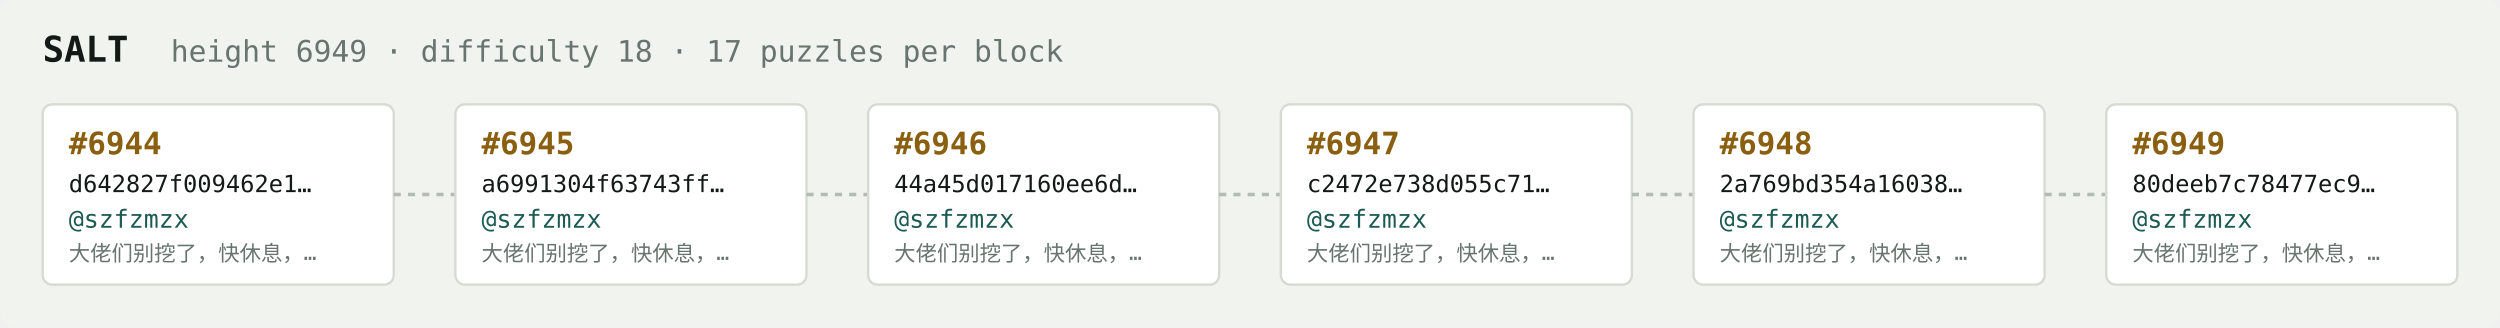
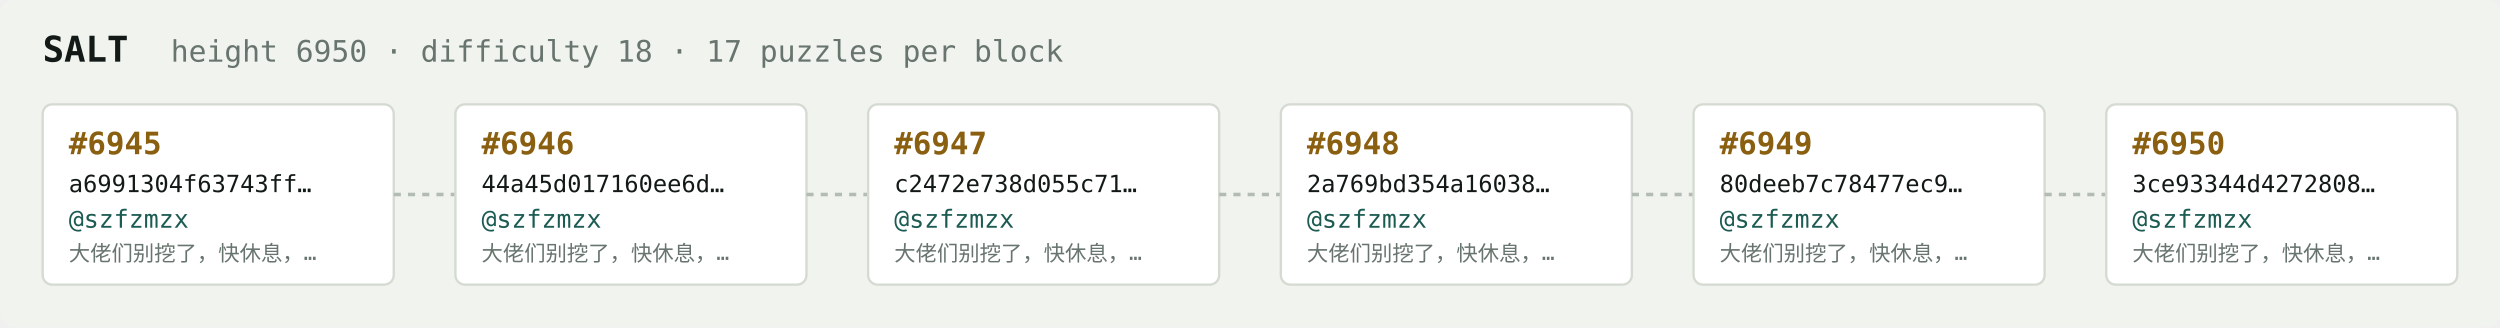
<svg xmlns="http://www.w3.org/2000/svg" width="1054" height="138" viewBox="0 0 1054 138" font-family="ui-monospace,SFMono-Regular,Menlo,monospace">
  <rect fill="#f1f3ef" width="1054" height="138" rx="6" />
  <text x="18" y="26" fill="#121916" font-size="15" font-weight="700">SALT</text>
-   <text x="72" y="26" fill="#68746e" font-size="12.5">height 6949 · difficulty 18 · 17 puzzles per block</text>
+   <text x="72" y="26" fill="#68746e" font-size="12.5">height 6950 · difficulty 18 · 17 puzzles per block</text>
  <rect x="18" y="44" width="148" height="76" rx="4" fill="#ffffff" stroke="#d5dbd2" stroke-width="1" />
-   <text x="29" y="65" fill="#8a5f10" font-size="13" font-weight="700">#6944</text>
-   <text x="29" y="81" fill="#121916" font-size="10">d642827f009462e1…</text>
+   <text x="29" y="65" fill="#8a5f10" font-size="13" font-weight="700">#6945</text>
+   <text x="29" y="81" fill="#121916" font-size="10">a6991304f63743ff…</text>
  <text x="29" y="96" fill="#1c5b52" font-size="10.5">@szfzmzx</text>
  <text x="29" y="110" fill="#68746e" font-size="9">大佬们别挖了，快休息，…</text>
  <line x1="166" y1="82.0" x2="192" y2="82.0" stroke="#b3bcb4" stroke-width="1.5" stroke-dasharray="3 3" />
  <rect x="192" y="44" width="148" height="76" rx="4" fill="#ffffff" stroke="#d5dbd2" stroke-width="1" />
-   <text x="203" y="65" fill="#8a5f10" font-size="13" font-weight="700">#6945</text>
-   <text x="203" y="81" fill="#121916" font-size="10">a6991304f63743ff…</text>
+   <text x="203" y="65" fill="#8a5f10" font-size="13" font-weight="700">#6946</text>
+   <text x="203" y="81" fill="#121916" font-size="10">44a45d017160ee6d…</text>
  <text x="203" y="96" fill="#1c5b52" font-size="10.5">@szfzmzx</text>
  <text x="203" y="110" fill="#68746e" font-size="9">大佬们别挖了，快休息，…</text>
  <line x1="340" y1="82.0" x2="366" y2="82.0" stroke="#b3bcb4" stroke-width="1.5" stroke-dasharray="3 3" />
  <rect x="366" y="44" width="148" height="76" rx="4" fill="#ffffff" stroke="#d5dbd2" stroke-width="1" />
-   <text x="377" y="65" fill="#8a5f10" font-size="13" font-weight="700">#6946</text>
-   <text x="377" y="81" fill="#121916" font-size="10">44a45d017160ee6d…</text>
+   <text x="377" y="65" fill="#8a5f10" font-size="13" font-weight="700">#6947</text>
+   <text x="377" y="81" fill="#121916" font-size="10">c2472e738d055c71…</text>
  <text x="377" y="96" fill="#1c5b52" font-size="10.5">@szfzmzx</text>
  <text x="377" y="110" fill="#68746e" font-size="9">大佬们别挖了，快休息，…</text>
  <line x1="514" y1="82.0" x2="540" y2="82.0" stroke="#b3bcb4" stroke-width="1.5" stroke-dasharray="3 3" />
  <rect x="540" y="44" width="148" height="76" rx="4" fill="#ffffff" stroke="#d5dbd2" stroke-width="1" />
-   <text x="551" y="65" fill="#8a5f10" font-size="13" font-weight="700">#6947</text>
-   <text x="551" y="81" fill="#121916" font-size="10">c2472e738d055c71…</text>
+   <text x="551" y="65" fill="#8a5f10" font-size="13" font-weight="700">#6948</text>
+   <text x="551" y="81" fill="#121916" font-size="10">2a769bd354a16038…</text>
  <text x="551" y="96" fill="#1c5b52" font-size="10.5">@szfzmzx</text>
  <text x="551" y="110" fill="#68746e" font-size="9">大佬们别挖了，快休息，…</text>
  <line x1="688" y1="82.0" x2="714" y2="82.0" stroke="#b3bcb4" stroke-width="1.5" stroke-dasharray="3 3" />
  <rect x="714" y="44" width="148" height="76" rx="4" fill="#ffffff" stroke="#d5dbd2" stroke-width="1" />
-   <text x="725" y="65" fill="#8a5f10" font-size="13" font-weight="700">#6948</text>
-   <text x="725" y="81" fill="#121916" font-size="10">2a769bd354a16038…</text>
+   <text x="725" y="65" fill="#8a5f10" font-size="13" font-weight="700">#6949</text>
+   <text x="725" y="81" fill="#121916" font-size="10">80deeb7c78477ec9…</text>
  <text x="725" y="96" fill="#1c5b52" font-size="10.5">@szfzmzx</text>
  <text x="725" y="110" fill="#68746e" font-size="9">大佬们别挖了，快休息，…</text>
  <line x1="862" y1="82.0" x2="888" y2="82.0" stroke="#b3bcb4" stroke-width="1.5" stroke-dasharray="3 3" />
  <rect x="888" y="44" width="148" height="76" rx="4" fill="#ffffff" stroke="#d5dbd2" stroke-width="1" />
-   <text x="899" y="65" fill="#8a5f10" font-size="13" font-weight="700">#6949</text>
-   <text x="899" y="81" fill="#121916" font-size="10">80deeb7c78477ec9…</text>
+   <text x="899" y="65" fill="#8a5f10" font-size="13" font-weight="700">#6950</text>
+   <text x="899" y="81" fill="#121916" font-size="10">3ce93344d4272808…</text>
  <text x="899" y="96" fill="#1c5b52" font-size="10.5">@szfzmzx</text>
  <text x="899" y="110" fill="#68746e" font-size="9">大佬们别挖了，快休息，…</text>
</svg>
